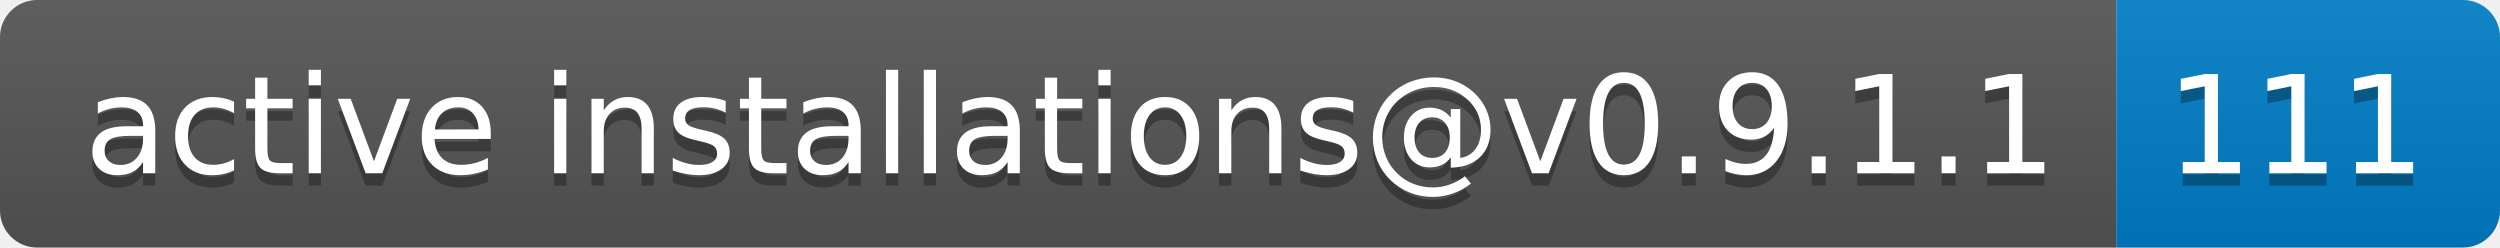
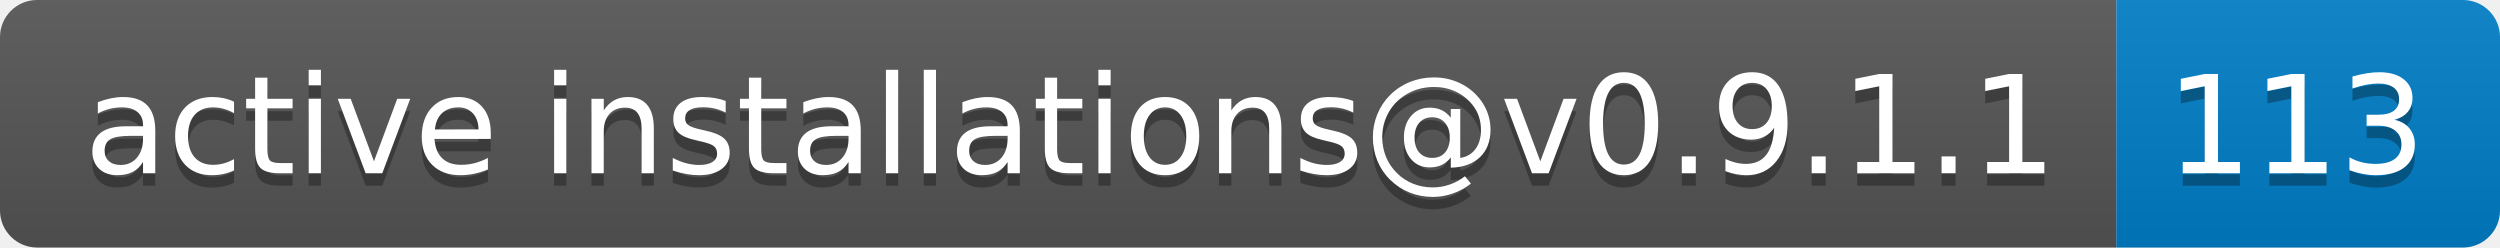
- <svg xmlns="http://www.w3.org/2000/svg" width="202" height="20" role="img" aria-label="active installations@v0.9.1.1: 111">
+ <svg xmlns="http://www.w3.org/2000/svg" width="202" height="20" role="img" aria-label="active installations@v0.9.1.1: 113">
  <linearGradient id="s" x2="0" y2="100%">
    <stop offset="0" stop-color="#bbb" stop-opacity=".1" />
    <stop offset="1" stop-opacity=".1" />
  </linearGradient>
  <clipPath id="r">
    <rect width="202" height="20" rx="3" fill="#fff" />
  </clipPath>
  <g clip-path="url(#r)">
    <rect width="171" height="20" fill="#555" />
    <rect x="171" width="31" height="20" fill="#007ec6" />
    <rect width="202" height="20" fill="url(#s)" />
  </g>
  <g fill="#fff" text-anchor="middle" font-family="Verdana,Geneva,DejaVu Sans,sans-serif" text-rendering="geometricPrecision" font-size="110">
    <text aria-hidden="true" x="865" y="150" fill="#010101" fill-opacity=".3" transform="scale(.1)" textLength="1610">active installations@v0.9.1.1</text>
    <text x="865" y="140" transform="scale(.1)" fill="#fff" textLength="1610">active installations@v0.9.1.1</text>
-     <text aria-hidden="true" x="1855" y="150" fill="#010101" fill-opacity=".3" transform="scale(.1)" textLength="210">111</text>
-     <text x="1855" y="140" transform="scale(.1)" fill="#fff" textLength="210">111</text>
+     <text aria-hidden="true" x="1855" y="150" fill="#010101" fill-opacity=".3" transform="scale(.1)" textLength="210">113</text>
+     <text x="1855" y="140" transform="scale(.1)" fill="#fff" textLength="210">113</text>
  </g>
</svg>
